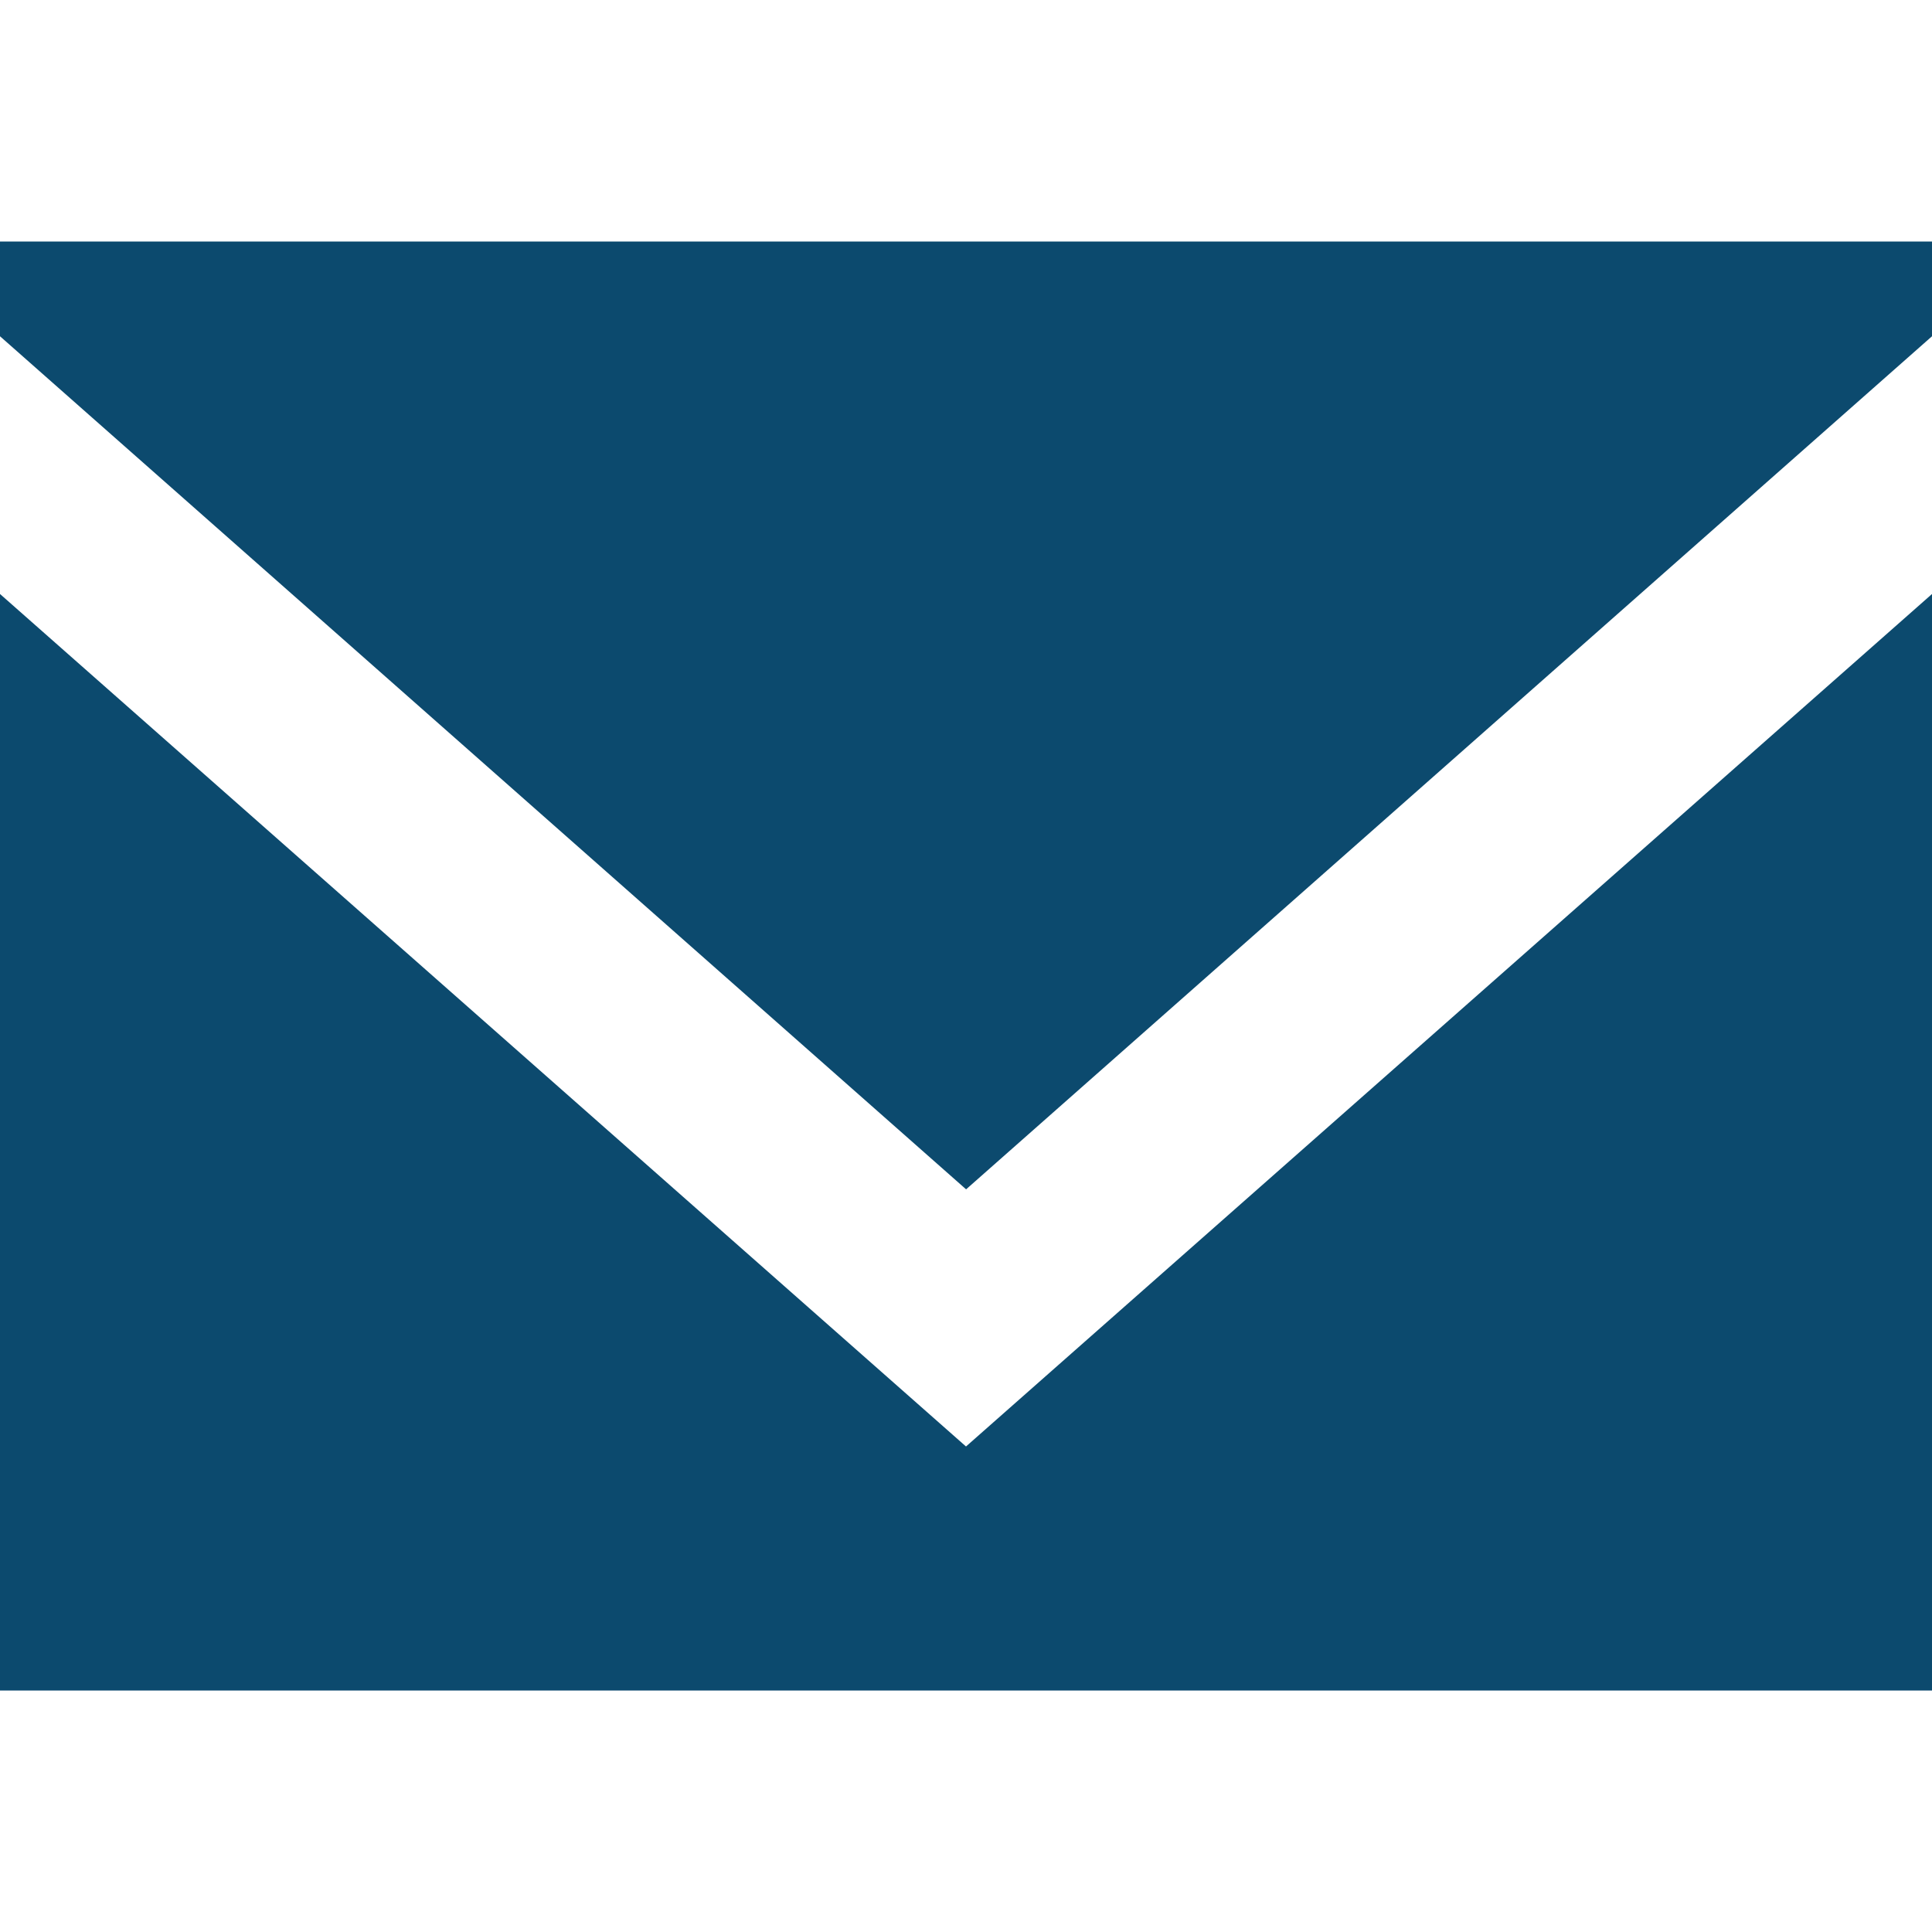
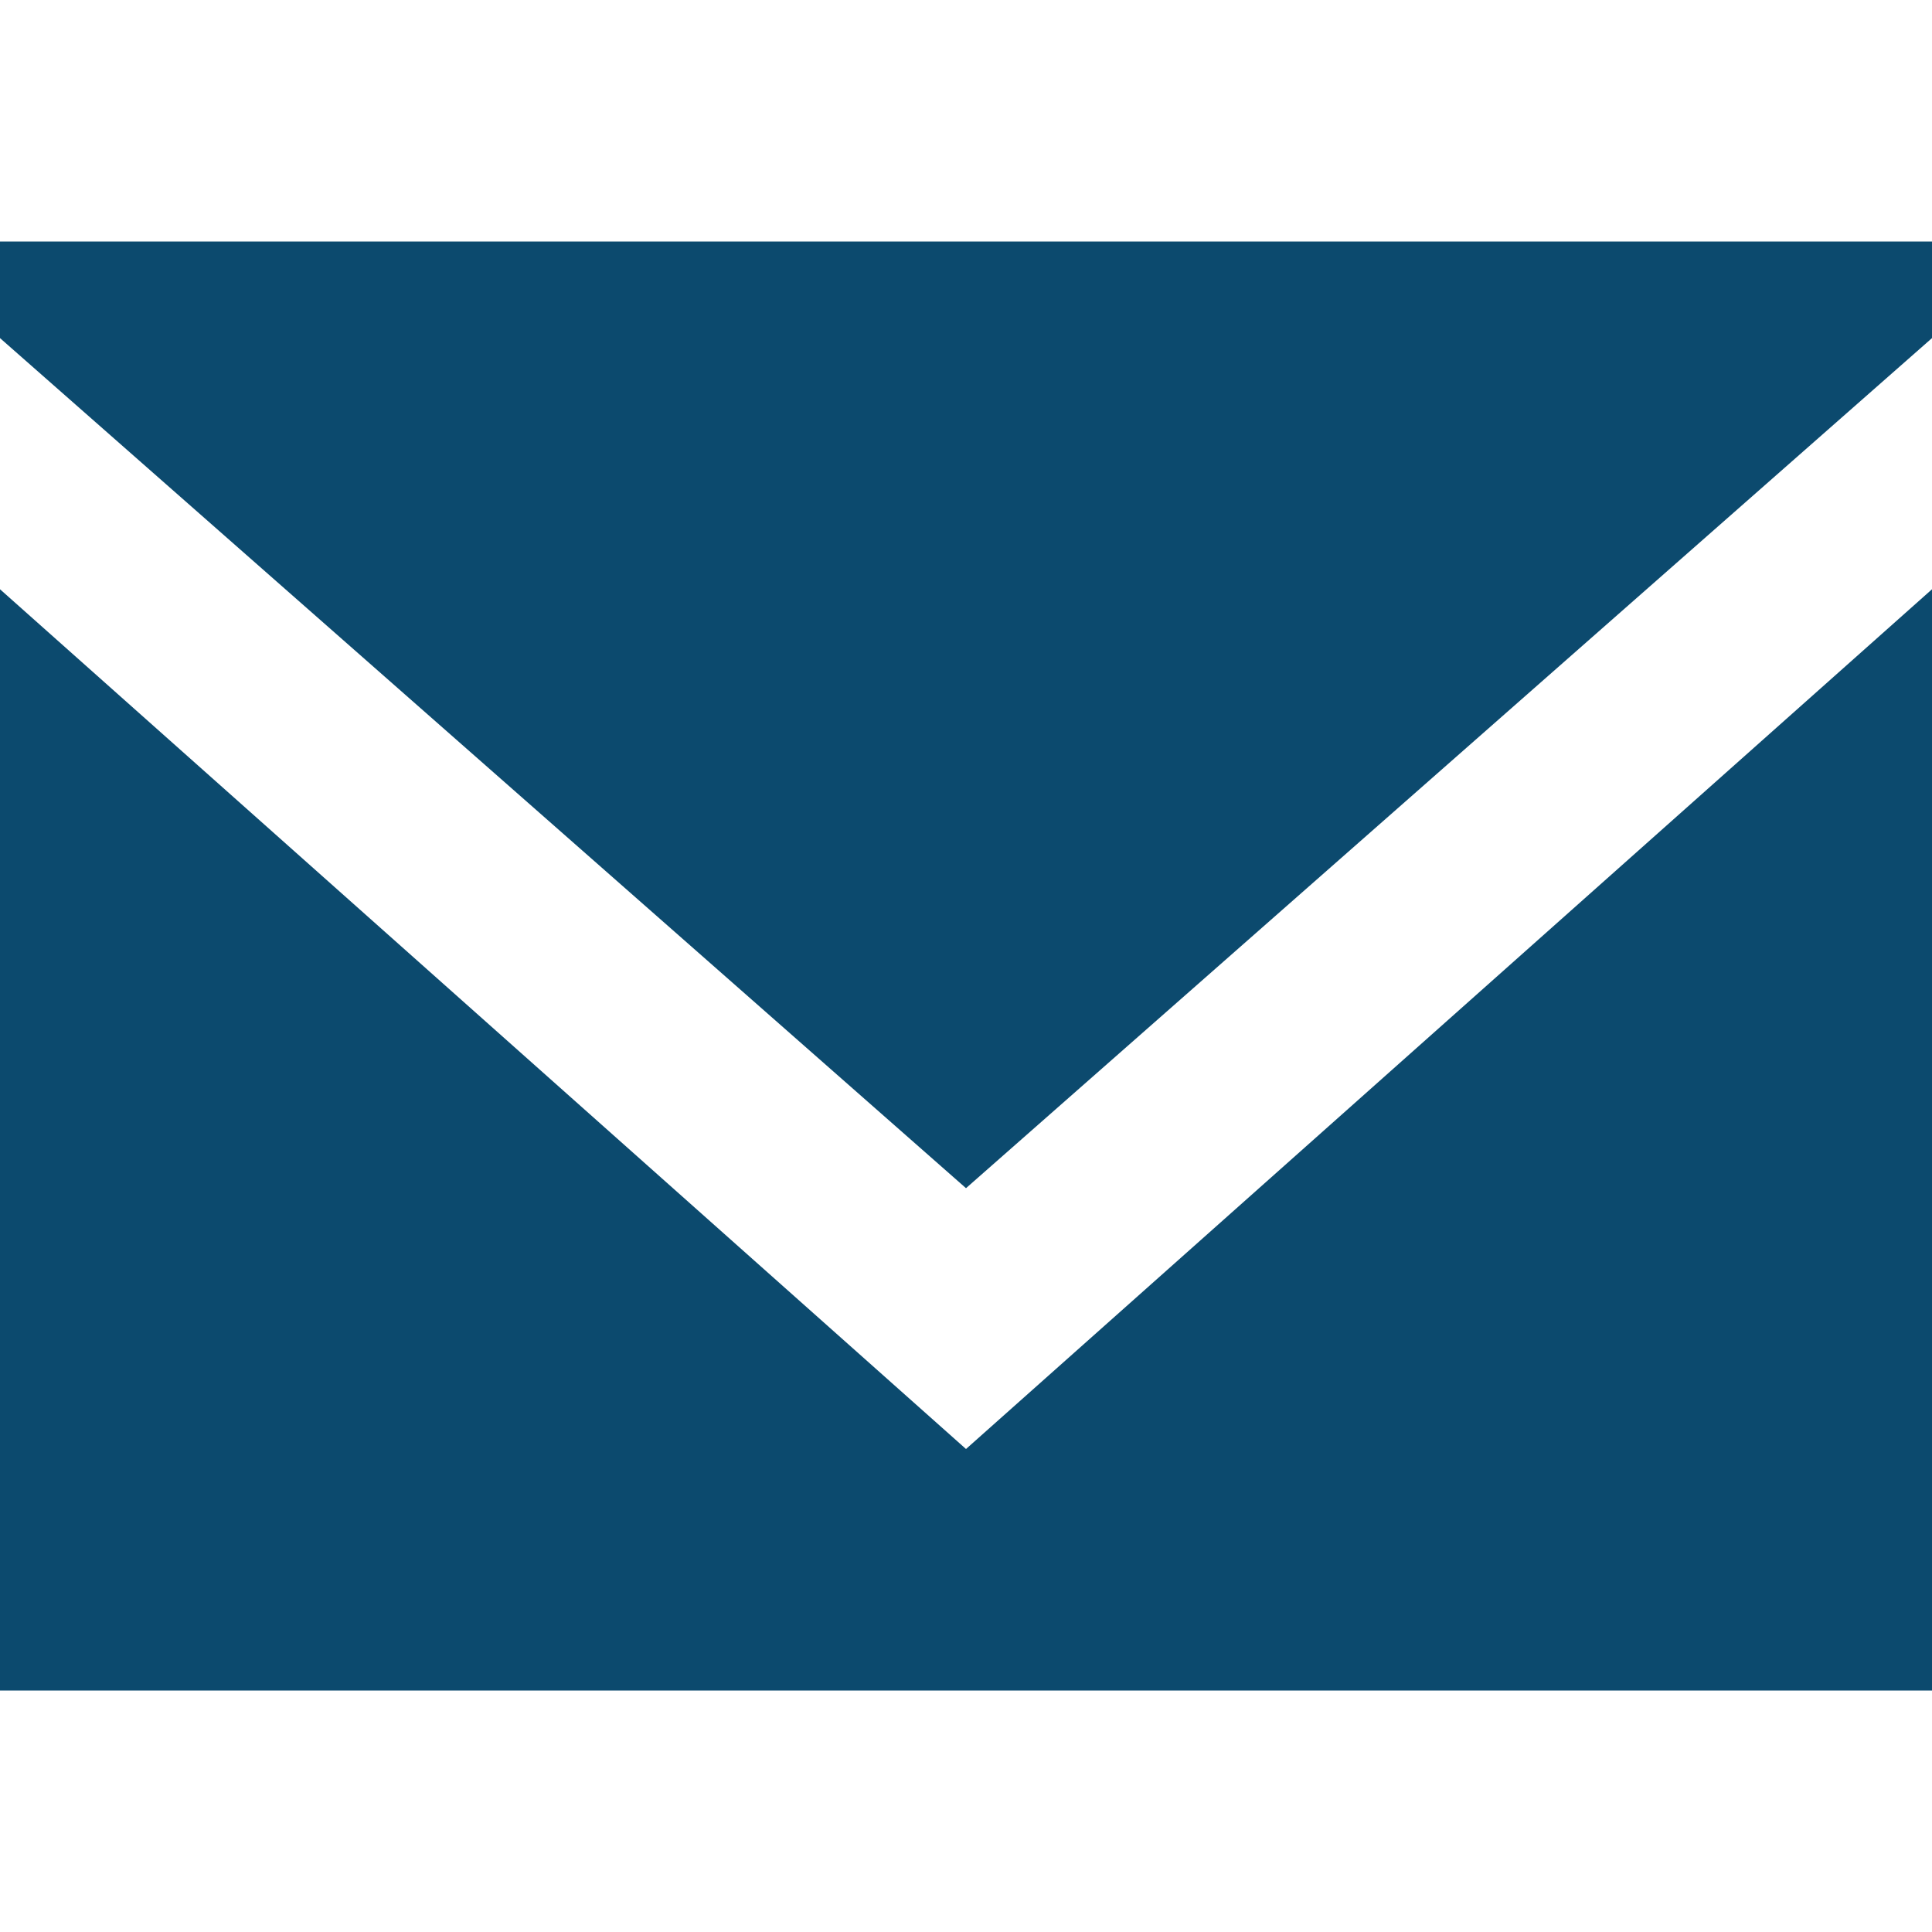
- <svg xmlns="http://www.w3.org/2000/svg" viewBox="0 -2.5 20 20" version="1.1" fill="#0c4a6e">
-   <g id="SVGRepo_bgCarrier" stroke-width="0" />
-   <g id="SVGRepo_tracerCarrier" stroke-linecap="round" stroke-linejoin="round" />
-   <g id="SVGRepo_iconCarrier">
-     <defs> </defs>
-     <g id="Page-1" stroke="none" stroke-width="1" fill="none" fill-rule="evenodd">
-       <g id="Dribbble-Light-Preview" transform="translate(-340, -922)" fill="#0c4a6e">
-         <g id="icons" transform="translate(56, 160)">
-           <path d="M294,774.474 L284,765.649 L284,777 L304,777 L304,765.649 L294,774.474 Z M294.001,771.812 L284,762.981 L284,762 L304,762 L304,762.981 L294.001,771.812 Z" id="email-[#1572]"> </path>
-         </g>
-       </g>
-     </g>
-   </g>
+ <svg xmlns="http://www.w3.org/2000/svg" fill="#0c4a6e" viewBox="0 -2.5 20 20">
+   <path fill-rule="evenodd" d="M10 12.5 0 3.6V15h20V3.6l-10 8.9Zm0-2.7L0 1V0h20v1L10 9.8Z" />
</svg>
